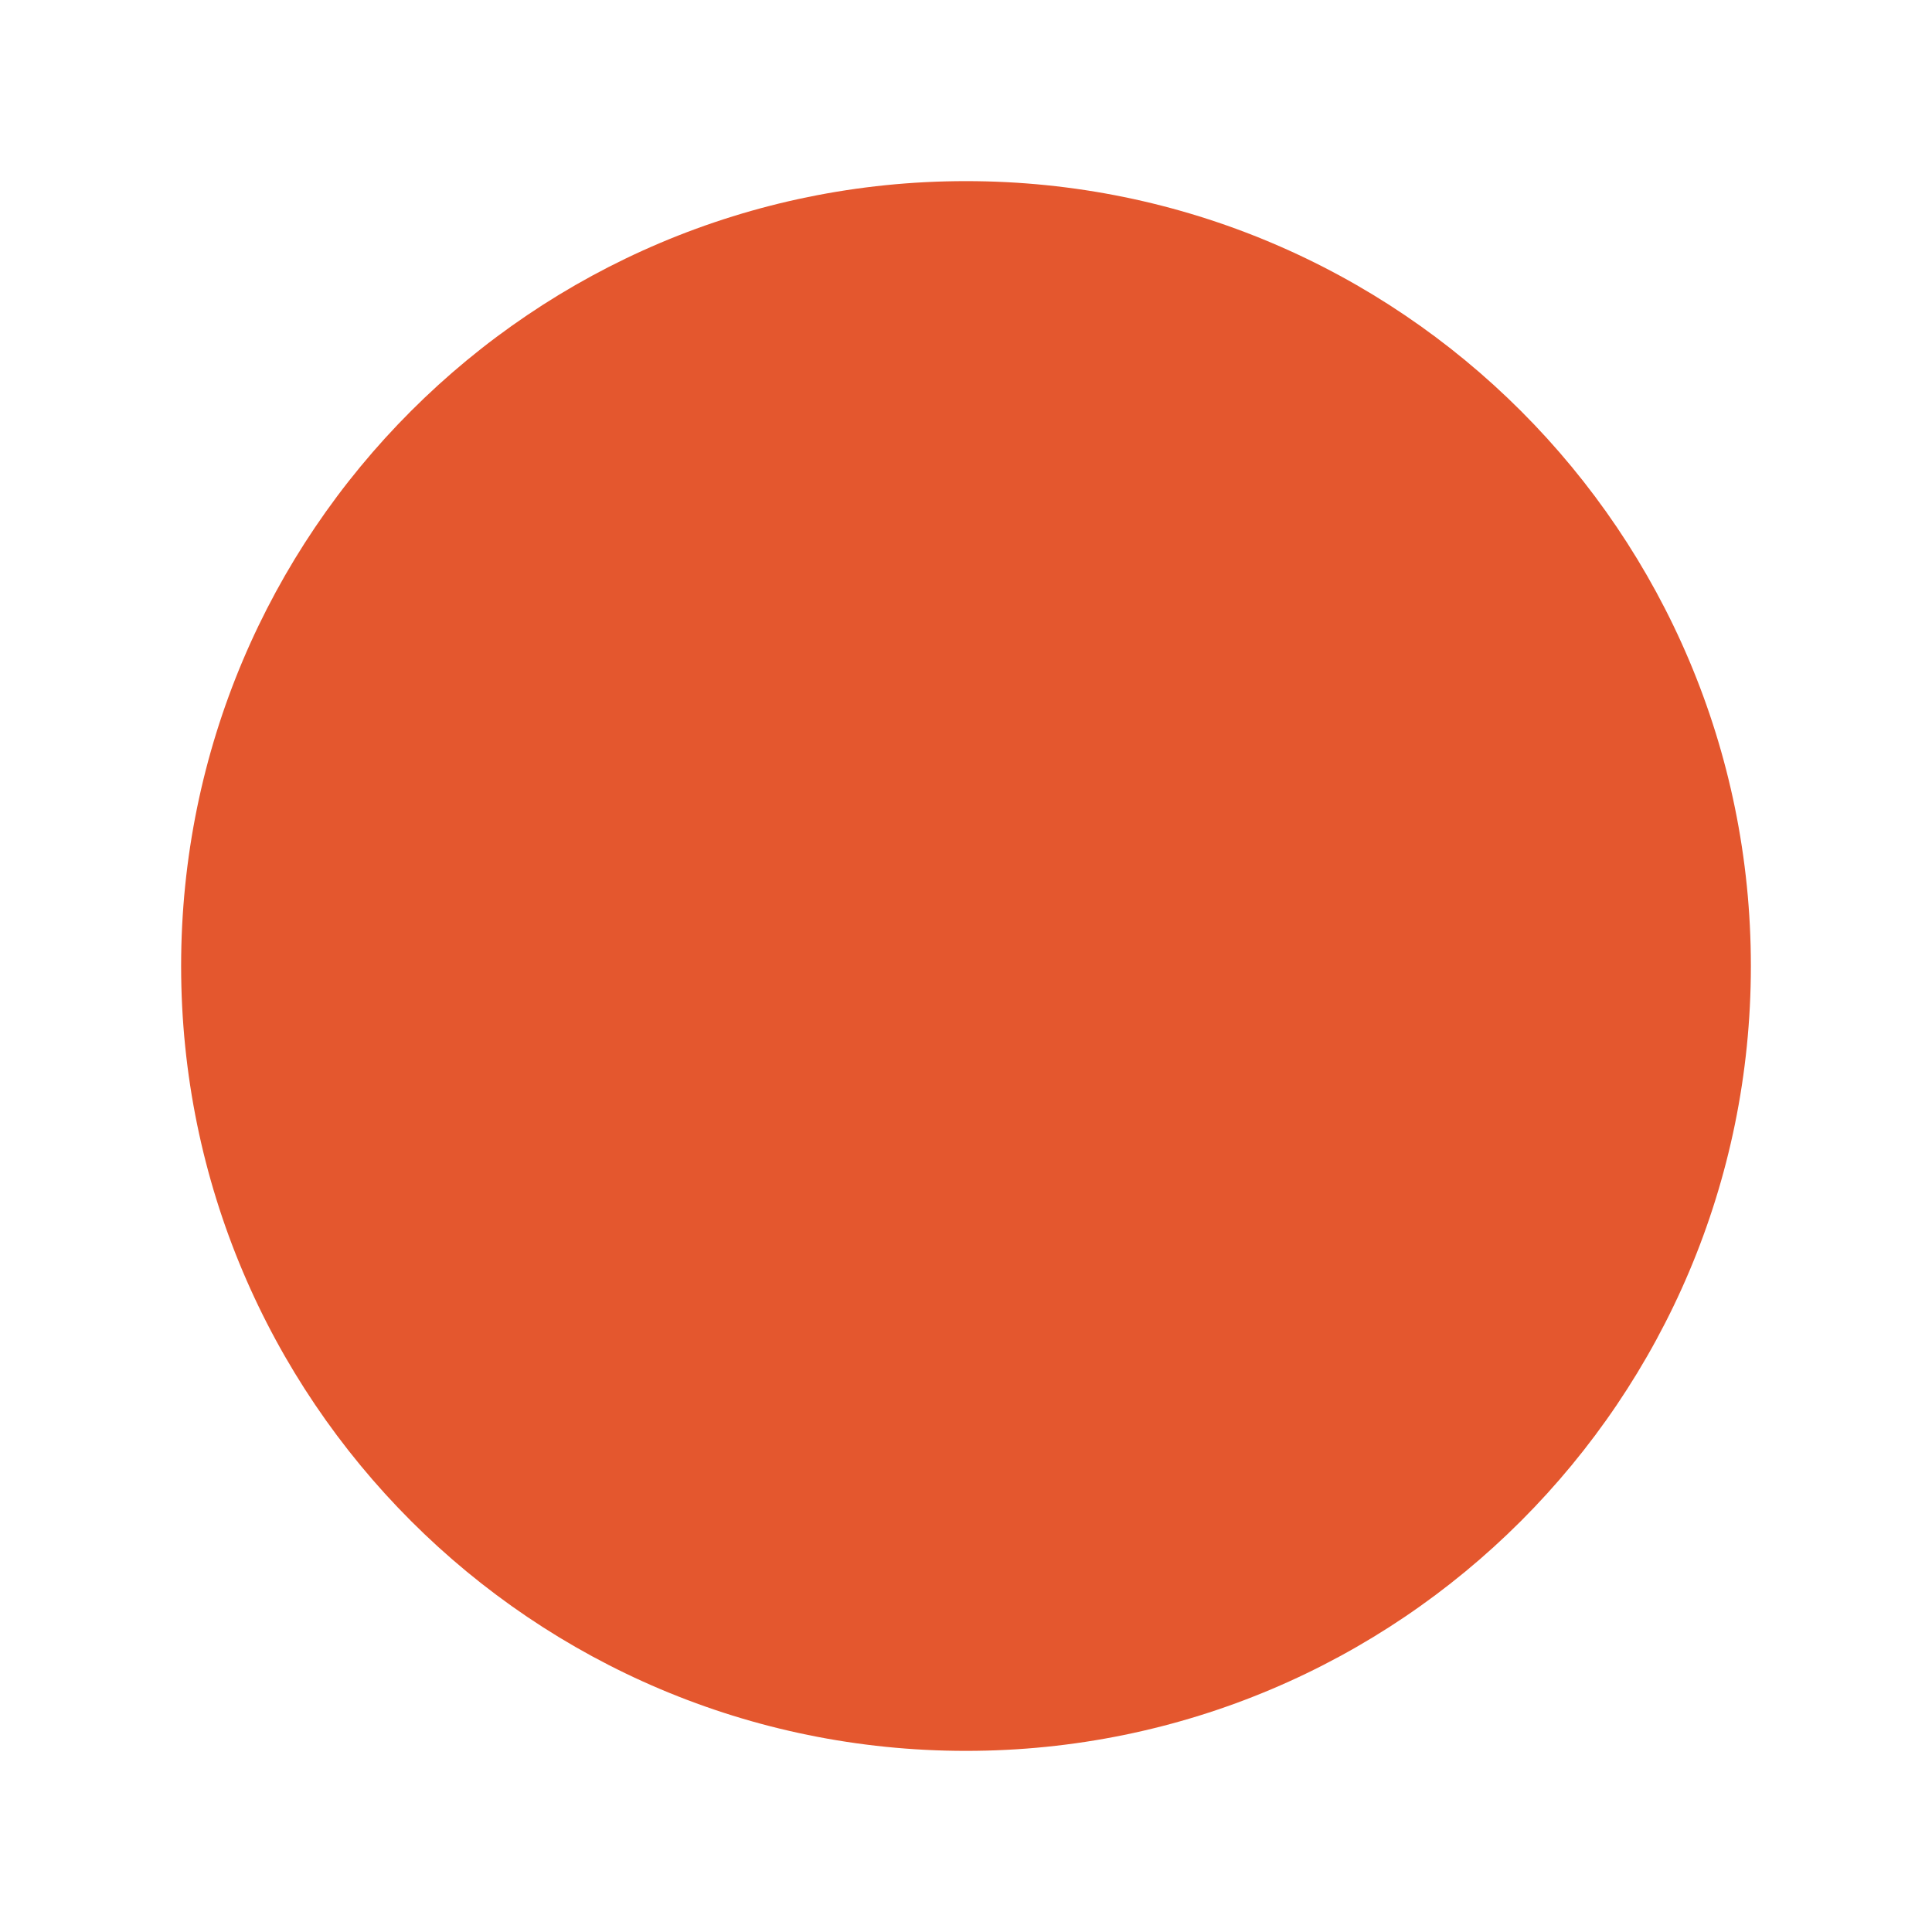
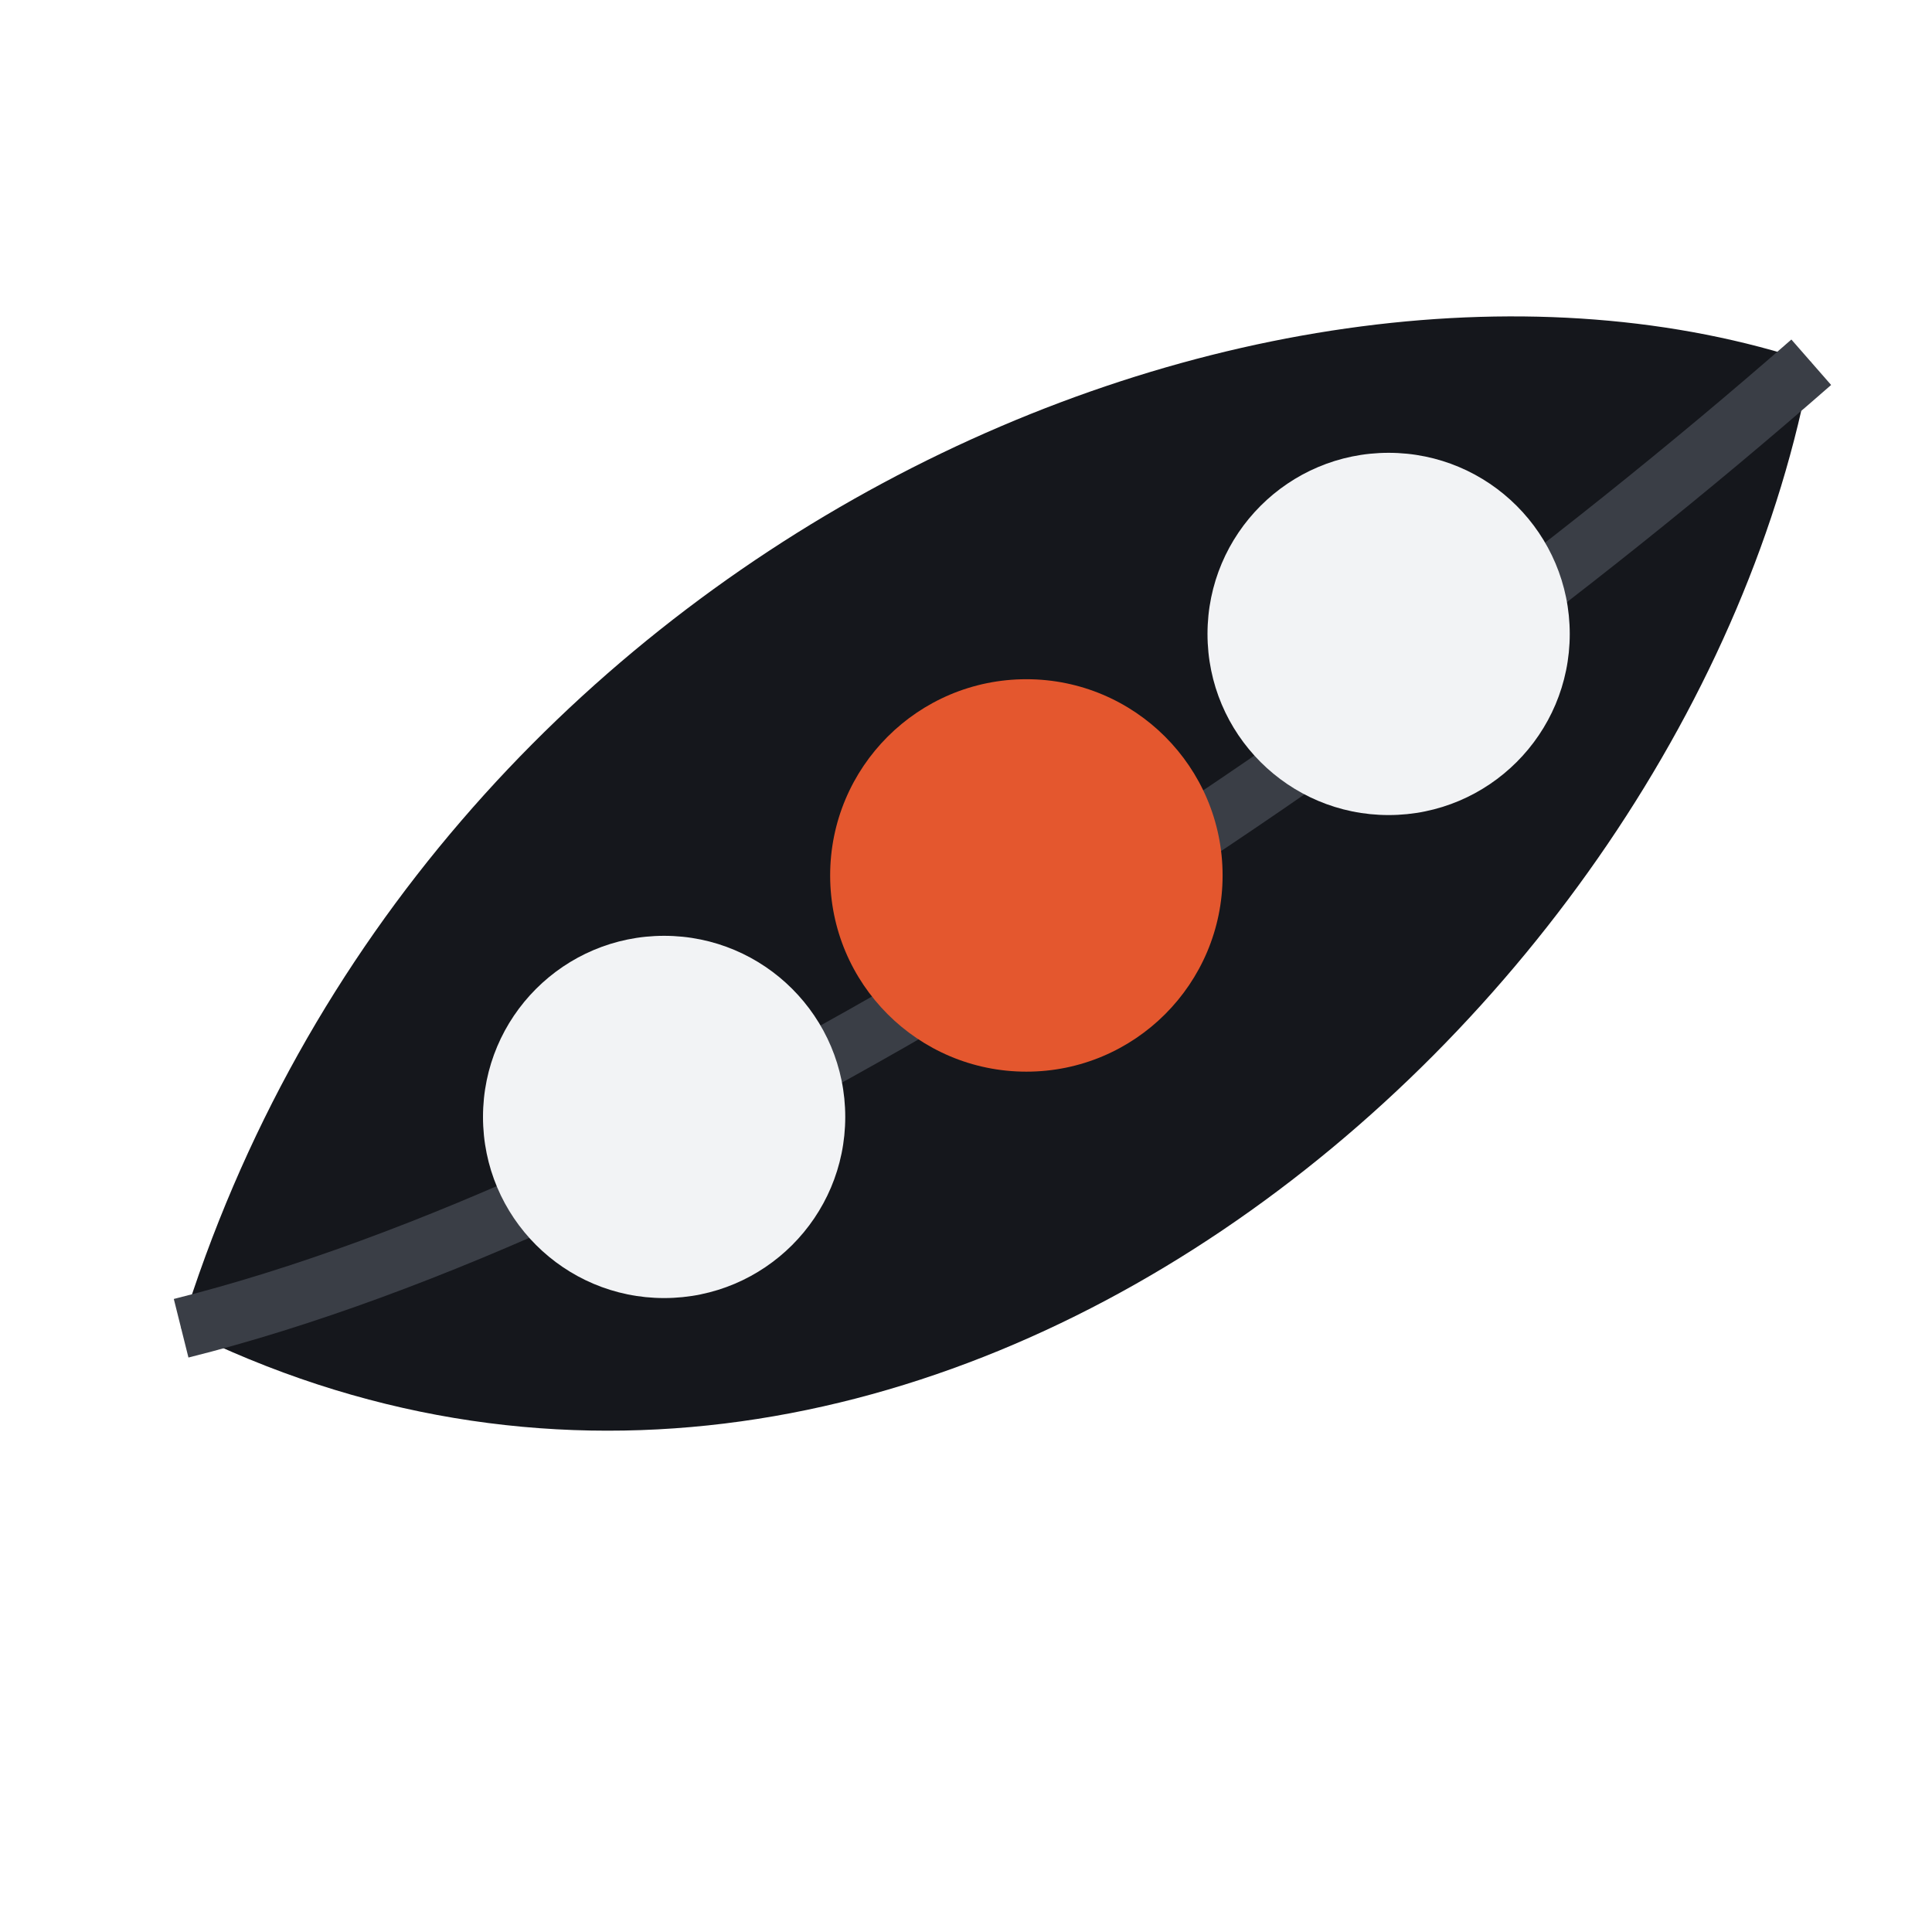
- <svg xmlns="http://www.w3.org/2000/svg" viewBox="0 0 32 32">
-   <circle cx="16" cy="16" r="13" fill="#E4572E" />
+ <svg xmlns="http://www.w3.org/2000/svg" viewBox="0 0 64 64">
+   <path d="M6 44C14 18 42 6 60 12 56 34 30 56 6 44Z" fill="#15171C" />
+   <path d="M6 44C22 40 44 26 60 12" fill="none" stroke="#3A3E46" stroke-width="2" />
+   <circle cx="22" cy="37" r="6" fill="#F2F3F5" />
+   <circle cx="34" cy="29" r="6.5" fill="#E4572E" />
+   <circle cx="46" cy="21" r="6" fill="#F2F3F5" />
</svg>
